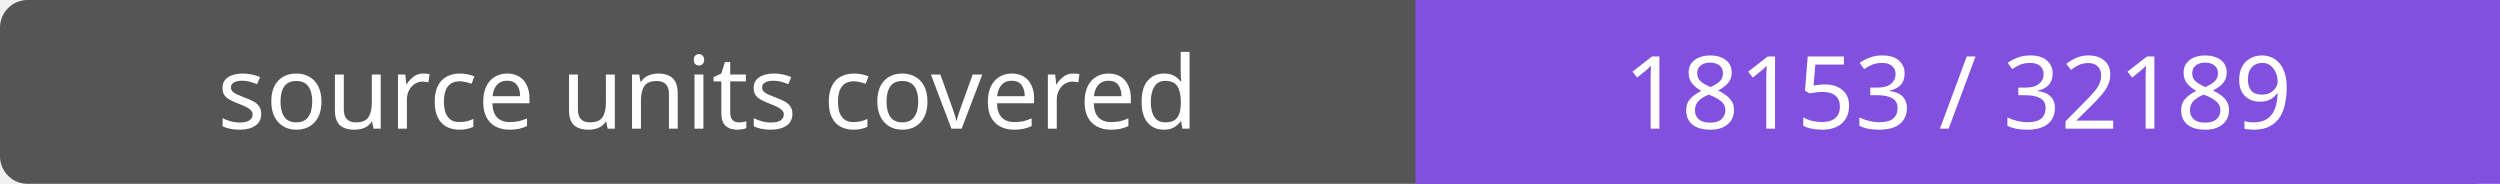
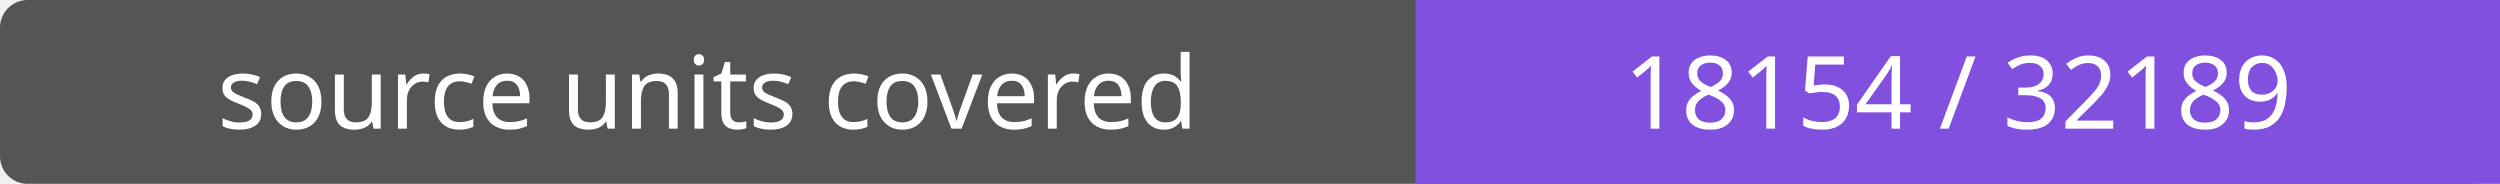
- <svg xmlns="http://www.w3.org/2000/svg" width="272" height="20" role="img" aria-label="source units covered: 18153 / 32189">
+ <svg xmlns="http://www.w3.org/2000/svg" width="272" height="20" role="img" aria-label="source units covered: 18154 / 32189">
  <rect width="272" height="20" rx="3" fill="#555" />
  <path fill="#8250df" d="M154 0h118v20H154z" />
  <g fill="#fff" text-anchor="middle" font-family="Verdana,sans-serif" font-size="11">
    <text x="77.0" y="14">source units covered</text>
-     <text x="213.0" y="14">18153 / 32189</text>
+     <text x="213.0" y="14">18154 / 32189</text>
  </g>
</svg>
